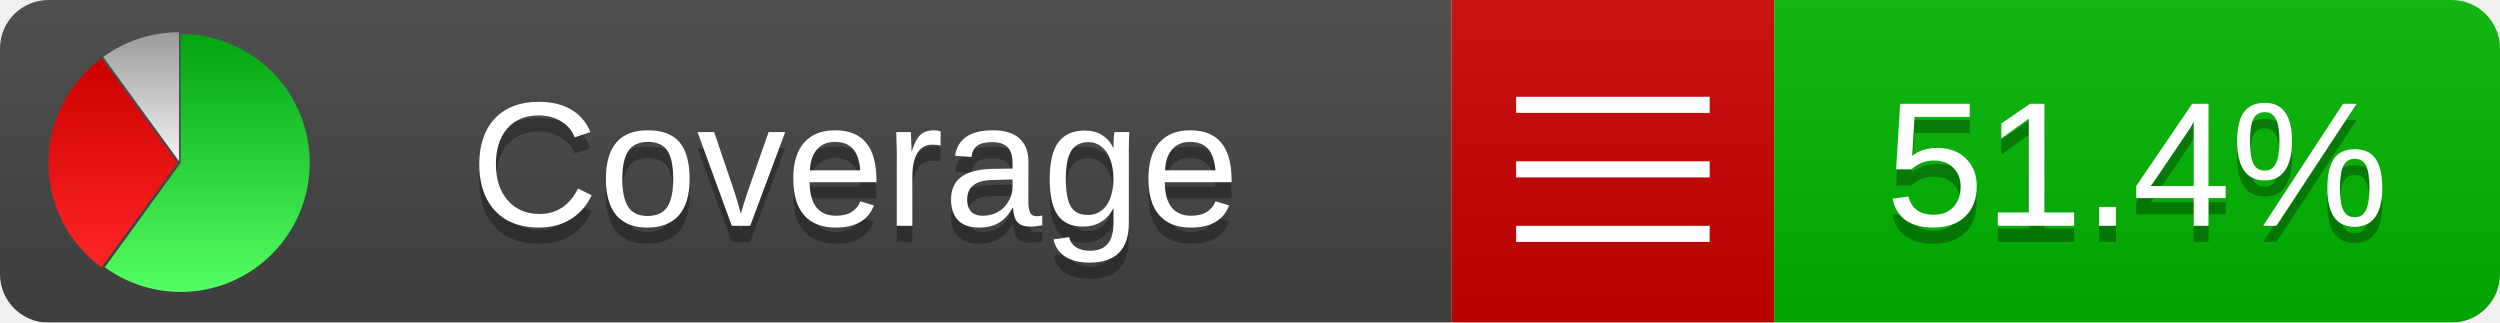
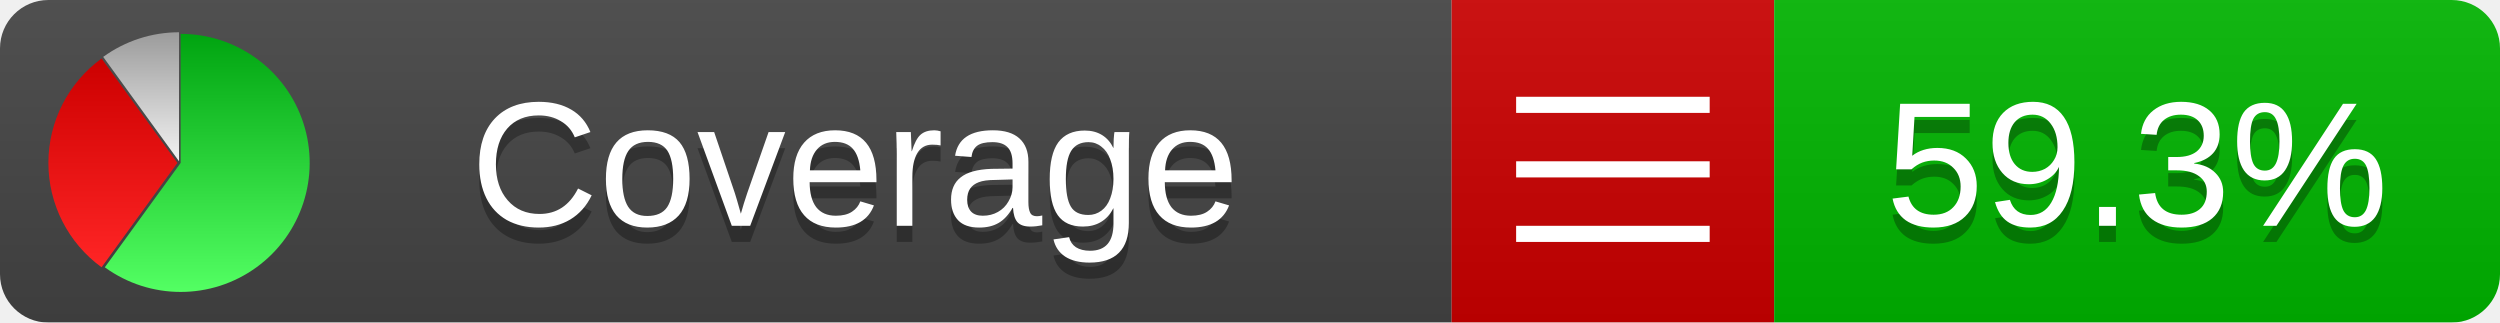
<svg xmlns="http://www.w3.org/2000/svg" xmlns:xlink="http://www.w3.org/1999/xlink" width="155" height="20">
  <style type="text/css">
          
            @keyframes fadeout {
              0 % { visibility: visible; opacity: 1; }
              40% { visibility: visible; opacity: 1; }
              50% { visibility: hidden; opacity: 0; }
              90% { visibility: hidden; opacity: 0; }
              100% { visibility: visible; opacity: 1; }
            }
            @keyframes fadein {
              0% { visibility: hidden; opacity: 0; }
              40% { visibility: hidden; opacity: 0; }
              50% { visibility: visible; opacity: 1; }
              90% { visibility: visible; opacity: 1; }
              100% { visibility: hidden; opacity: 0; }
            }
            .linecoverage {
                animation-duration: 10s;
                animation-name: fadeout;
                animation-iteration-count: infinite;
            }
            .branchcoverage {
                animation-duration: 10s;
                animation-name: fadein;
                animation-iteration-count: infinite;
            }
          
    </style>
  <defs>
    <linearGradient id="gradient" x2="0" y2="100%">
      <stop offset="0" stop-color="#bbb" stop-opacity=".1" />
      <stop offset="1" stop-opacity=".1" />
    </linearGradient>
    <linearGradient id="green" x2="0" y2="100%">
      <stop offset="0" stop-color="#00A410" />
      <stop offset="1" stop-color="#53FF63" />
    </linearGradient>
    <linearGradient id="red" x2="0" y2="100%">
      <stop offset="0" stop-color="#C00" />
      <stop offset="1" stop-color="#FF2525" />
    </linearGradient>
    <linearGradient id="gray" x2="0" y2="100%">
      <stop offset="0" stop-color="#9B9B9B" />
      <stop offset="1" stop-color="#F3F3F3" />
    </linearGradient>
    <mask id="mask">
      <rect width="155" height="20" rx="3" fill="#fff" />
    </mask>
    <g id="icon">
      <path style="fill:url(#green);" d="M205,202.5 l0,-200 a200,200 0 1,1 -117.558,361.803 z" />
      <path style="fill:url(#red);" d="M200,202.5 l-117.558,161.803 a200,200 0 0,1 0,-323.607 z" />
      <path style="fill:url(#gray);" d="M202.5,200 l-117.558,-161.803 a200,200 0 0,1 117.558,-38.196 z" />
    </g>
  </defs>
  <g mask="url(#mask)">
    <rect x="0" y="0" width="90" height="20" fill="#444" />
    <rect x="90" y="0" width="20" height="20" fill="#c00" />
    <rect x="110" y="0" width="45" height="20" fill="#00B600" />
    <rect x="0" y="0" width="155" height="20" fill="url(#gradient)" />
  </g>
  <g>
    <path class="" stroke="#fff" d="M94 6.5 h12 M94 10.5 h12 M94 14.5 h12" />
  </g>
  <g fill="#fff" text-anchor="middle" font-family="Verdana,Arial,Geneva,sans-serif" font-size="11">
    <a xlink:href="https://github.com/danielpalme/ReportGenerator" target="_top">
      <use xlink:href="#icon" transform="translate(3,2) scale(.04)" />
    </a>
    <text x="53" y="15" fill="#010101" fill-opacity=".3">Coverage</text>
    <text x="53" y="14" fill="#fff">Coverage</text>
-     <text class="" x="132.5" y="15" fill="#010101" fill-opacity=".3">51.4%</text>
-     <text class="" x="132.5" y="14">51.4%</text>
+     <text class="" x="132.5" y="15" fill="#010101" fill-opacity=".3">59.3%</text>
+     <text class="" x="132.5" y="14">59.3%</text>
  </g>
  <g>
    <rect class="" x="90" y="0" width="65" height="20" fill-opacity="0" />
  </g>
</svg>
